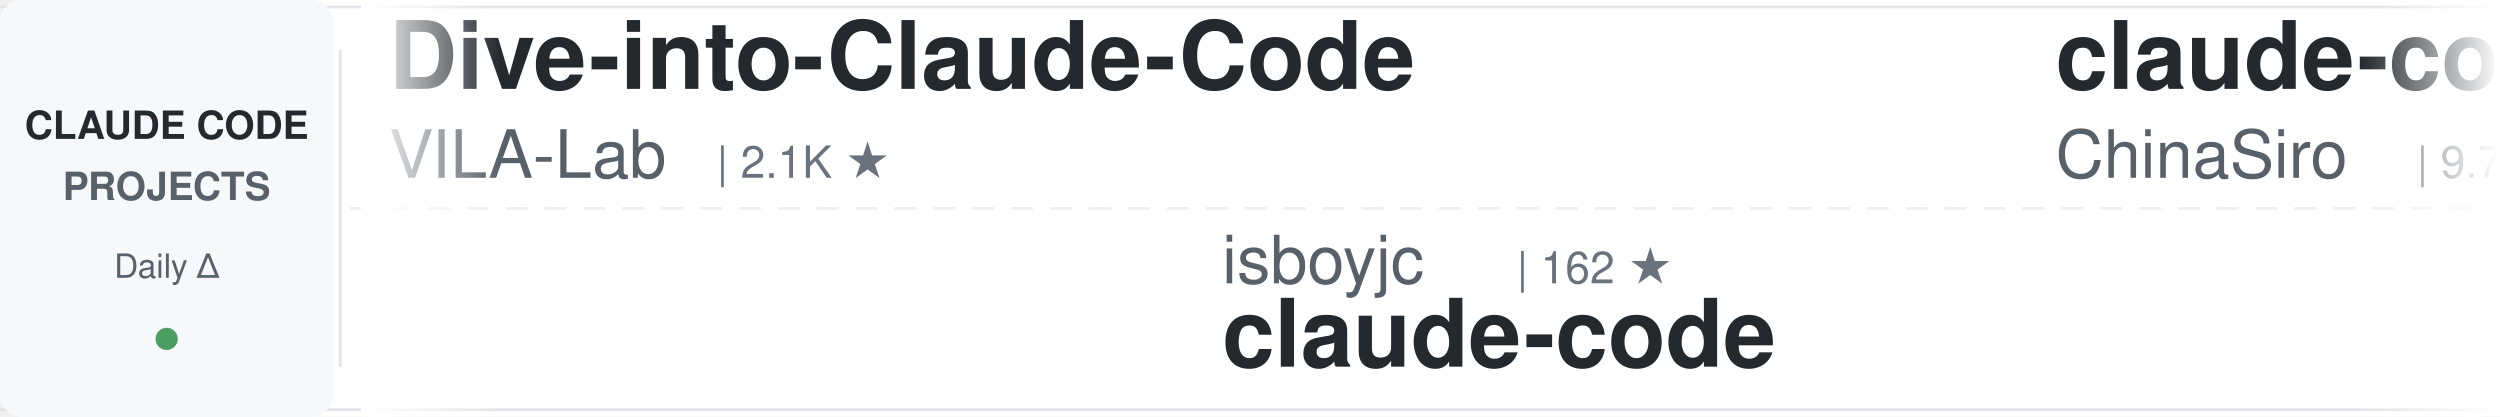
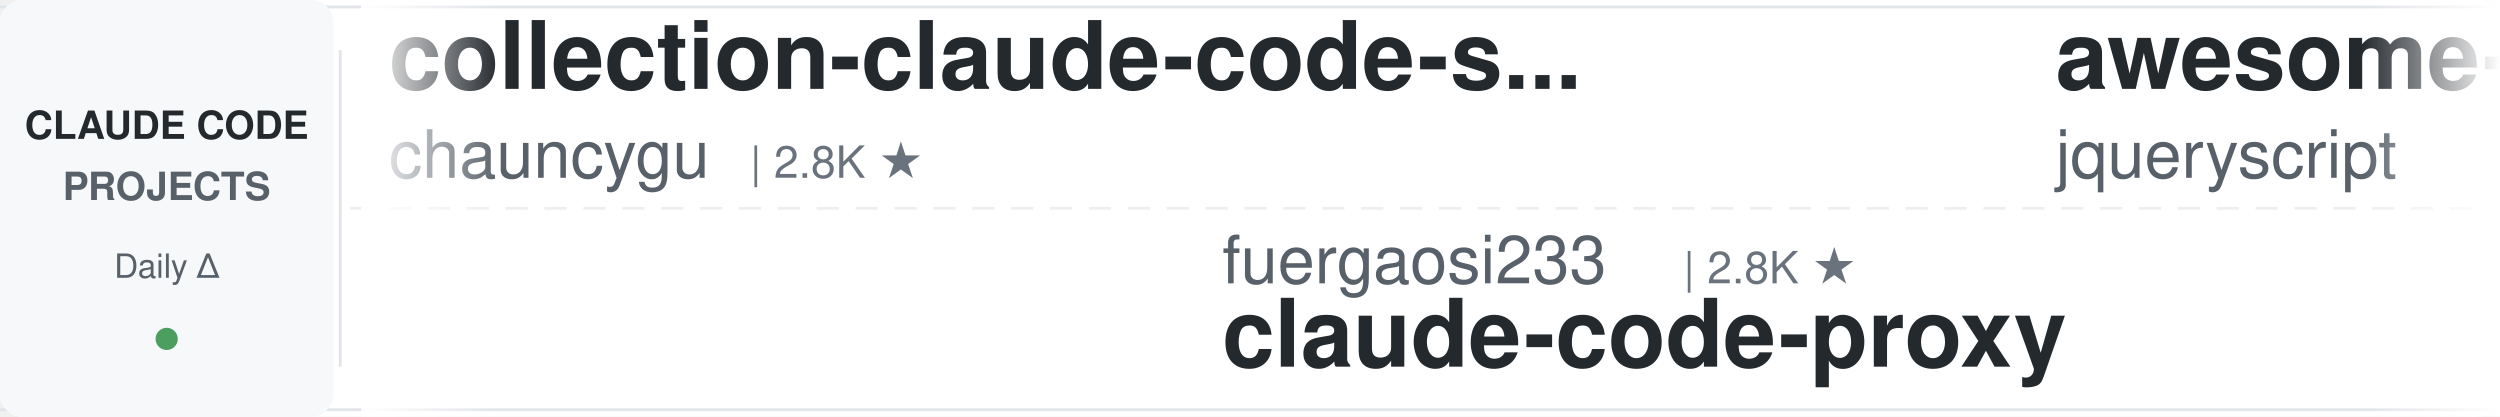
<svg xmlns="http://www.w3.org/2000/svg" width="900" height="150">
  <defs>
    <linearGradient id="awesomeLeftFade" x1="0%" y1="0%" x2="100%" y2="0%">
      <stop offset="0%" style="stop-color:#ffffff;stop-opacity:1" />
      <stop offset="100%" style="stop-color:#ffffff;stop-opacity:0" />
    </linearGradient>
    <linearGradient id="awesomeRightFade" x1="0%" y1="0%" x2="100%" y2="0%">
      <stop offset="0%" style="stop-color:#ffffff;stop-opacity:0" />
      <stop offset="100%" style="stop-color:#ffffff;stop-opacity:1" />
    </linearGradient>
  </defs>
  <rect width="900" height="150" fill="#ffffff" rx="8" />
  <rect x="0" y="2" width="900" height="1" fill="#e1e4e8" />
  <rect x="0" y="147" width="900" height="1" fill="#e1e4e8" />
  <line x1="0" y1="75" x2="900" y2="75" stroke="#e1e4e8" stroke-width="1" stroke-dasharray="8 6" opacity="0.6" />
  <rect x="0" y="0" width="120" height="150" fill="#f6f8fa" rx="8" />
  <text x="60" y="50" font-family="-apple-system, BlinkMacSystemFont, 'Segoe UI', Helvetica, Arial, sans-serif" font-size="14" font-weight="600" fill="#24292e" text-anchor="middle">CLAUDE CODE</text>
  <text x="60" y="72" font-family="-apple-system, BlinkMacSystemFont, 'Segoe UI', Helvetica, Arial, sans-serif" font-size="14" font-weight="600" fill="#586069" text-anchor="middle">PROJECTS</text>
  <text x="60" y="100" font-family="-apple-system, BlinkMacSystemFont, 'Segoe UI', Helvetica, Arial, sans-serif" font-size="12" font-weight="500" fill="#586069" text-anchor="middle">Daily Δ</text>
  <circle cx="60" cy="122" r="4" fill="#22863a" opacity="0.8" />
  <rect x="122" y="18" width="1" height="114" fill="#e1e4e8" />
  <clipPath id="awesomeTickerClip">
    <rect x="130" y="0" width="770" height="150" />
  </clipPath>
  <g clip-path="url(#awesomeTickerClip)">
    <g id="awesomeTickerItems">
      <animateTransform attributeName="transform" attributeType="XML" type="translate" from="0 0" to="-3000 0" dur="54s" repeatCount="indefinite" />
      <g transform="translate(0, 0)">
-         <text x="140" y="32" font-family="-apple-system, BlinkMacSystemFont, 'Segoe UI', Helvetica, Arial, sans-serif" font-size="34" font-weight="600" fill="#24292e">Dive-into-Claude-Code</text>
-         <text x="140" y="64" font-family="-apple-system, BlinkMacSystemFont, 'Segoe UI', Helvetica, Arial, sans-serif" font-size="24" font-weight="400" fill="#586069">VILA-Lab</text>
-         <text x="258" y="64" font-family="-apple-system, BlinkMacSystemFont, 'Segoe UI', Helvetica, Arial, sans-serif" font-size="16" font-weight="500" fill="#6a737d">| 2.1K ★</text>
+         <text x="140" y="32" font-family="-apple-system, BlinkMacSystemFont, 'Segoe UI', Helvetica, Arial, sans-serif" font-size="34" font-weight="600" fill="#24292e">collection-claude-code-s...</text>
+         <text x="140" y="64" font-family="-apple-system, BlinkMacSystemFont, 'Segoe UI', Helvetica, Arial, sans-serif" font-size="24" font-weight="400" fill="#586069">chauncygu</text>
+         <text x="270" y="64" font-family="-apple-system, BlinkMacSystemFont, 'Segoe UI', Helvetica, Arial, sans-serif" font-size="16" font-weight="500" fill="#6a737d">| 2.8K ★</text>
      </g>
      <g transform="translate(300, 0)">
-         <text x="140" y="102" font-family="-apple-system, BlinkMacSystemFont, 'Segoe UI', Helvetica, Arial, sans-serif" font-size="24" font-weight="400" fill="#586069">isboyjc</text>
-         <text x="246" y="102" font-family="-apple-system, BlinkMacSystemFont, 'Segoe UI', Helvetica, Arial, sans-serif" font-size="16" font-weight="500" fill="#6a737d">| 162 ★</text>
-         <text x="140" y="132" font-family="-apple-system, BlinkMacSystemFont, 'Segoe UI', Helvetica, Arial, sans-serif" font-size="34" font-weight="600" fill="#24292e">claude-code</text>
+         <text x="140" y="102" font-family="-apple-system, BlinkMacSystemFont, 'Segoe UI', Helvetica, Arial, sans-serif" font-size="24" font-weight="400" fill="#586069">fuergaosi233</text>
+         <text x="306" y="102" font-family="-apple-system, BlinkMacSystemFont, 'Segoe UI', Helvetica, Arial, sans-serif" font-size="16" font-weight="500" fill="#6a737d">| 2.8K ★</text>
+         <text x="140" y="132" font-family="-apple-system, BlinkMacSystemFont, 'Segoe UI', Helvetica, Arial, sans-serif" font-size="34" font-weight="600" fill="#24292e">claude-code-proxy</text>
      </g>
      <g transform="translate(600, 0)">
-         <text x="140" y="32" font-family="-apple-system, BlinkMacSystemFont, 'Segoe UI', Helvetica, Arial, sans-serif" font-size="34" font-weight="600" fill="#24292e">claude-code-sourcemap</text>
-         <text x="140" y="64" font-family="-apple-system, BlinkMacSystemFont, 'Segoe UI', Helvetica, Arial, sans-serif" font-size="24" font-weight="400" fill="#586069">ChinaSiro</text>
-         <text x="270" y="64" font-family="-apple-system, BlinkMacSystemFont, 'Segoe UI', Helvetica, Arial, sans-serif" font-size="16" font-weight="500" fill="#6a737d">| 9.7K ★</text>
+         <text x="140" y="32" font-family="-apple-system, BlinkMacSystemFont, 'Segoe UI', Helvetica, Arial, sans-serif" font-size="34" font-weight="600" fill="#24292e">awesome-claude-code</text>
+         <text x="140" y="64" font-family="-apple-system, BlinkMacSystemFont, 'Segoe UI', Helvetica, Arial, sans-serif" font-size="24" font-weight="400" fill="#586069">jqueryscript</text>
+         <text x="306" y="64" font-family="-apple-system, BlinkMacSystemFont, 'Segoe UI', Helvetica, Arial, sans-serif" font-size="16" font-weight="500" fill="#6a737d">| 516 ★</text>
      </g>
      <g transform="translate(900, 0)">
+         <text x="140" y="102" font-family="-apple-system, BlinkMacSystemFont, 'Segoe UI', Helvetica, Arial, sans-serif" font-size="24" font-weight="400" fill="#586069">VILA-Lab</text>
+         <text x="258" y="102" font-family="-apple-system, BlinkMacSystemFont, 'Segoe UI', Helvetica, Arial, sans-serif" font-size="16" font-weight="500" fill="#6a737d">| 2.1K ★</text>
+         <text x="140" y="132" font-family="-apple-system, BlinkMacSystemFont, 'Segoe UI', Helvetica, Arial, sans-serif" font-size="34" font-weight="600" fill="#24292e">Dive-into-Claude-Code</text>
+       </g>
+       <g transform="translate(1200, 0)">
+         <text x="140" y="32" font-family="-apple-system, BlinkMacSystemFont, 'Segoe UI', Helvetica, Arial, sans-serif" font-size="34" font-weight="600" fill="#24292e">Claude-code</text>
+         <text x="140" y="64" font-family="-apple-system, BlinkMacSystemFont, 'Segoe UI', Helvetica, Arial, sans-serif" font-size="24" font-weight="400" fill="#586069">fazxes</text>
+         <text x="234" y="64" font-family="-apple-system, BlinkMacSystemFont, 'Segoe UI', Helvetica, Arial, sans-serif" font-size="16" font-weight="500" fill="#6a737d">| 240 ★</text>
+       </g>
+       <g transform="translate(1500, 0)">
+         <text x="140" y="102" font-family="-apple-system, BlinkMacSystemFont, 'Segoe UI', Helvetica, Arial, sans-serif" font-size="24" font-weight="400" fill="#586069">Donchitos</text>
+         <text x="270" y="102" font-family="-apple-system, BlinkMacSystemFont, 'Segoe UI', Helvetica, Arial, sans-serif" font-size="16" font-weight="500" fill="#6a737d">| 25.1K ★</text>
+         <text x="356" y="102" font-family="-apple-system, BlinkMacSystemFont, 'Segoe UI', Helvetica, Arial, sans-serif" font-size="16" font-weight="500" fill="#22863a"> +4</text>
+         <text x="140" y="132" font-family="-apple-system, BlinkMacSystemFont, 'Segoe UI', Helvetica, Arial, sans-serif" font-size="34" font-weight="600" fill="#24292e">Claude-Code-Game-Studios</text>
+       </g>
+       <g transform="translate(1800, 0)">
+         <text x="140" y="32" font-family="-apple-system, BlinkMacSystemFont, 'Segoe UI', Helvetica, Arial, sans-serif" font-size="34" font-weight="600" fill="#24292e">Claude-Code</text>
+         <text x="140" y="64" font-family="-apple-system, BlinkMacSystemFont, 'Segoe UI', Helvetica, Arial, sans-serif" font-size="24" font-weight="400" fill="#586069">KPR111</text>
+         <text x="234" y="64" font-family="-apple-system, BlinkMacSystemFont, 'Segoe UI', Helvetica, Arial, sans-serif" font-size="16" font-weight="500" fill="#6a737d">| 18 ★</text>
+       </g>
+       <g transform="translate(2100, 0)">
+         <text x="140" y="102" font-family="-apple-system, BlinkMacSystemFont, 'Segoe UI', Helvetica, Arial, sans-serif" font-size="24" font-weight="400" fill="#586069">Cranot</text>
+         <text x="234" y="102" font-family="-apple-system, BlinkMacSystemFont, 'Segoe UI', Helvetica, Arial, sans-serif" font-size="16" font-weight="500" fill="#6a737d">| 2.9K ★</text>
+         <text x="140" y="132" font-family="-apple-system, BlinkMacSystemFont, 'Segoe UI', Helvetica, Arial, sans-serif" font-size="34" font-weight="600" fill="#24292e">claude-code-guide</text>
+       </g>
+       <g transform="translate(2400, 0)">
+         <text x="140" y="32" font-family="-apple-system, BlinkMacSystemFont, 'Segoe UI', Helvetica, Arial, sans-serif" font-size="34" font-weight="600" fill="#24292e">claude_codex_bridge</text>
+         <text x="140" y="64" font-family="-apple-system, BlinkMacSystemFont, 'Segoe UI', Helvetica, Arial, sans-serif" font-size="24" font-weight="400" fill="#586069">SeemSeam</text>
+         <text x="258" y="64" font-family="-apple-system, BlinkMacSystemFont, 'Segoe UI', Helvetica, Arial, sans-serif" font-size="16" font-weight="500" fill="#6a737d">| 3.5K ★</text>
+       </g>
+       <g transform="translate(2700, 0)">
        <text x="140" y="102" font-family="-apple-system, BlinkMacSystemFont, 'Segoe UI', Helvetica, Arial, sans-serif" font-size="24" font-weight="400" fill="#586069">Chachamaru127</text>
        <text x="318" y="102" font-family="-apple-system, BlinkMacSystemFont, 'Segoe UI', Helvetica, Arial, sans-serif" font-size="16" font-weight="500" fill="#6a737d">| 3.1K ★</text>
        <text x="140" y="132" font-family="-apple-system, BlinkMacSystemFont, 'Segoe UI', Helvetica, Arial, sans-serif" font-size="34" font-weight="600" fill="#24292e">claude-code-harness</text>
      </g>
-       <g transform="translate(1200, 0)">
-         <text x="140" y="32" font-family="-apple-system, BlinkMacSystemFont, 'Segoe UI', Helvetica, Arial, sans-serif" font-size="34" font-weight="600" fill="#24292e">awesome-claude-code-suba...</text>
-         <text x="140" y="64" font-family="-apple-system, BlinkMacSystemFont, 'Segoe UI', Helvetica, Arial, sans-serif" font-size="24" font-weight="400" fill="#586069">VoltAgent</text>
-         <text x="270" y="64" font-family="-apple-system, BlinkMacSystemFont, 'Segoe UI', Helvetica, Arial, sans-serif" font-size="16" font-weight="500" fill="#6a737d">| 25.1K ★</text>
-         <text x="356" y="64" font-family="-apple-system, BlinkMacSystemFont, 'Segoe UI', Helvetica, Arial, sans-serif" font-size="16" font-weight="500" fill="#22863a"> +8</text>
-       </g>
-       <g transform="translate(1500, 0)">
-         <text x="140" y="102" font-family="-apple-system, BlinkMacSystemFont, 'Segoe UI', Helvetica, Arial, sans-serif" font-size="24" font-weight="400" fill="#586069">feiskyer</text>
-         <text x="258" y="102" font-family="-apple-system, BlinkMacSystemFont, 'Segoe UI', Helvetica, Arial, sans-serif" font-size="16" font-weight="500" fill="#6a737d">| 1.7K ★</text>
-         <text x="140" y="132" font-family="-apple-system, BlinkMacSystemFont, 'Segoe UI', Helvetica, Arial, sans-serif" font-size="34" font-weight="600" fill="#24292e">claude-code-settings</text>
-       </g>
-       <g transform="translate(1800, 0)">
-         <text x="140" y="32" font-family="-apple-system, BlinkMacSystemFont, 'Segoe UI', Helvetica, Arial, sans-serif" font-size="34" font-weight="600" fill="#24292e">claude-code</text>
-         <text x="140" y="64" font-family="-apple-system, BlinkMacSystemFont, 'Segoe UI', Helvetica, Arial, sans-serif" font-size="24" font-weight="400" fill="#586069">alex000kim</text>
-         <text x="282" y="64" font-family="-apple-system, BlinkMacSystemFont, 'Segoe UI', Helvetica, Arial, sans-serif" font-size="16" font-weight="500" fill="#6a737d">| 234 ★</text>
-       </g>
-       <g transform="translate(2100, 0)">
-         <text x="140" y="102" font-family="-apple-system, BlinkMacSystemFont, 'Segoe UI', Helvetica, Arial, sans-serif" font-size="24" font-weight="400" fill="#586069">FlorianBruniaux</text>
-         <text x="342" y="102" font-family="-apple-system, BlinkMacSystemFont, 'Segoe UI', Helvetica, Arial, sans-serif" font-size="16" font-weight="500" fill="#6a737d">| 6.0K ★</text>
-         <text x="419" y="102" font-family="-apple-system, BlinkMacSystemFont, 'Segoe UI', Helvetica, Arial, sans-serif" font-size="16" font-weight="500" fill="#22863a"> +3</text>
-         <text x="140" y="132" font-family="-apple-system, BlinkMacSystemFont, 'Segoe UI', Helvetica, Arial, sans-serif" font-size="34" font-weight="600" fill="#24292e">claude-code-ultimate-gui...</text>
-       </g>
-       <g transform="translate(2400, 0)">
-         <text x="140" y="32" font-family="-apple-system, BlinkMacSystemFont, 'Segoe UI', Helvetica, Arial, sans-serif" font-size="34" font-weight="600" fill="#24292e">claude-code</text>
-         <text x="140" y="64" font-family="-apple-system, BlinkMacSystemFont, 'Segoe UI', Helvetica, Arial, sans-serif" font-size="24" font-weight="400" fill="#586069">freestylefly</text>
-         <text x="306" y="64" font-family="-apple-system, BlinkMacSystemFont, 'Segoe UI', Helvetica, Arial, sans-serif" font-size="16" font-weight="500" fill="#6a737d">| 131 ★</text>
-       </g>
-       <g transform="translate(2700, 0)">
-         <text x="140" y="102" font-family="-apple-system, BlinkMacSystemFont, 'Segoe UI', Helvetica, Arial, sans-serif" font-size="24" font-weight="400" fill="#586069">fazxes</text>
-         <text x="234" y="102" font-family="-apple-system, BlinkMacSystemFont, 'Segoe UI', Helvetica, Arial, sans-serif" font-size="16" font-weight="500" fill="#6a737d">| 240 ★</text>
-         <text x="140" y="132" font-family="-apple-system, BlinkMacSystemFont, 'Segoe UI', Helvetica, Arial, sans-serif" font-size="34" font-weight="600" fill="#24292e">Claude-code</text>
-       </g>
      <g transform="translate(3000, 0)">
-         <text x="140" y="32" font-family="-apple-system, BlinkMacSystemFont, 'Segoe UI', Helvetica, Arial, sans-serif" font-size="34" font-weight="600" fill="#24292e">Dive-into-Claude-Code</text>
-         <text x="140" y="64" font-family="-apple-system, BlinkMacSystemFont, 'Segoe UI', Helvetica, Arial, sans-serif" font-size="24" font-weight="400" fill="#586069">VILA-Lab</text>
-         <text x="258" y="64" font-family="-apple-system, BlinkMacSystemFont, 'Segoe UI', Helvetica, Arial, sans-serif" font-size="16" font-weight="500" fill="#6a737d">| 2.1K ★</text>
+         <text x="140" y="32" font-family="-apple-system, BlinkMacSystemFont, 'Segoe UI', Helvetica, Arial, sans-serif" font-size="34" font-weight="600" fill="#24292e">collection-claude-code-s...</text>
+         <text x="140" y="64" font-family="-apple-system, BlinkMacSystemFont, 'Segoe UI', Helvetica, Arial, sans-serif" font-size="24" font-weight="400" fill="#586069">chauncygu</text>
+         <text x="270" y="64" font-family="-apple-system, BlinkMacSystemFont, 'Segoe UI', Helvetica, Arial, sans-serif" font-size="16" font-weight="500" fill="#6a737d">| 2.8K ★</text>
      </g>
      <g transform="translate(3300, 0)">
-         <text x="140" y="102" font-family="-apple-system, BlinkMacSystemFont, 'Segoe UI', Helvetica, Arial, sans-serif" font-size="24" font-weight="400" fill="#586069">isboyjc</text>
-         <text x="246" y="102" font-family="-apple-system, BlinkMacSystemFont, 'Segoe UI', Helvetica, Arial, sans-serif" font-size="16" font-weight="500" fill="#6a737d">| 162 ★</text>
-         <text x="140" y="132" font-family="-apple-system, BlinkMacSystemFont, 'Segoe UI', Helvetica, Arial, sans-serif" font-size="34" font-weight="600" fill="#24292e">claude-code</text>
+         <text x="140" y="102" font-family="-apple-system, BlinkMacSystemFont, 'Segoe UI', Helvetica, Arial, sans-serif" font-size="24" font-weight="400" fill="#586069">fuergaosi233</text>
+         <text x="306" y="102" font-family="-apple-system, BlinkMacSystemFont, 'Segoe UI', Helvetica, Arial, sans-serif" font-size="16" font-weight="500" fill="#6a737d">| 2.8K ★</text>
+         <text x="140" y="132" font-family="-apple-system, BlinkMacSystemFont, 'Segoe UI', Helvetica, Arial, sans-serif" font-size="34" font-weight="600" fill="#24292e">claude-code-proxy</text>
      </g>
      <g transform="translate(3600, 0)">
-         <text x="140" y="32" font-family="-apple-system, BlinkMacSystemFont, 'Segoe UI', Helvetica, Arial, sans-serif" font-size="34" font-weight="600" fill="#24292e">claude-code-sourcemap</text>
-         <text x="140" y="64" font-family="-apple-system, BlinkMacSystemFont, 'Segoe UI', Helvetica, Arial, sans-serif" font-size="24" font-weight="400" fill="#586069">ChinaSiro</text>
-         <text x="270" y="64" font-family="-apple-system, BlinkMacSystemFont, 'Segoe UI', Helvetica, Arial, sans-serif" font-size="16" font-weight="500" fill="#6a737d">| 9.7K ★</text>
+         <text x="140" y="32" font-family="-apple-system, BlinkMacSystemFont, 'Segoe UI', Helvetica, Arial, sans-serif" font-size="34" font-weight="600" fill="#24292e">awesome-claude-code</text>
+         <text x="140" y="64" font-family="-apple-system, BlinkMacSystemFont, 'Segoe UI', Helvetica, Arial, sans-serif" font-size="24" font-weight="400" fill="#586069">jqueryscript</text>
+         <text x="306" y="64" font-family="-apple-system, BlinkMacSystemFont, 'Segoe UI', Helvetica, Arial, sans-serif" font-size="16" font-weight="500" fill="#6a737d">| 516 ★</text>
      </g>
      <g transform="translate(3900, 0)">
-         <text x="140" y="102" font-family="-apple-system, BlinkMacSystemFont, 'Segoe UI', Helvetica, Arial, sans-serif" font-size="24" font-weight="400" fill="#586069">Chachamaru127</text>
-         <text x="318" y="102" font-family="-apple-system, BlinkMacSystemFont, 'Segoe UI', Helvetica, Arial, sans-serif" font-size="16" font-weight="500" fill="#6a737d">| 3.1K ★</text>
-         <text x="140" y="132" font-family="-apple-system, BlinkMacSystemFont, 'Segoe UI', Helvetica, Arial, sans-serif" font-size="34" font-weight="600" fill="#24292e">claude-code-harness</text>
+         <text x="140" y="102" font-family="-apple-system, BlinkMacSystemFont, 'Segoe UI', Helvetica, Arial, sans-serif" font-size="24" font-weight="400" fill="#586069">VILA-Lab</text>
+         <text x="258" y="102" font-family="-apple-system, BlinkMacSystemFont, 'Segoe UI', Helvetica, Arial, sans-serif" font-size="16" font-weight="500" fill="#6a737d">| 2.1K ★</text>
+         <text x="140" y="132" font-family="-apple-system, BlinkMacSystemFont, 'Segoe UI', Helvetica, Arial, sans-serif" font-size="34" font-weight="600" fill="#24292e">Dive-into-Claude-Code</text>
      </g>
    </g>
  </g>
  <rect x="130" y="0" width="50" height="150" fill="url(#awesomeLeftFade)" />
  <rect x="850" y="0" width="50" height="150" fill="url(#awesomeRightFade)" />
</svg>
